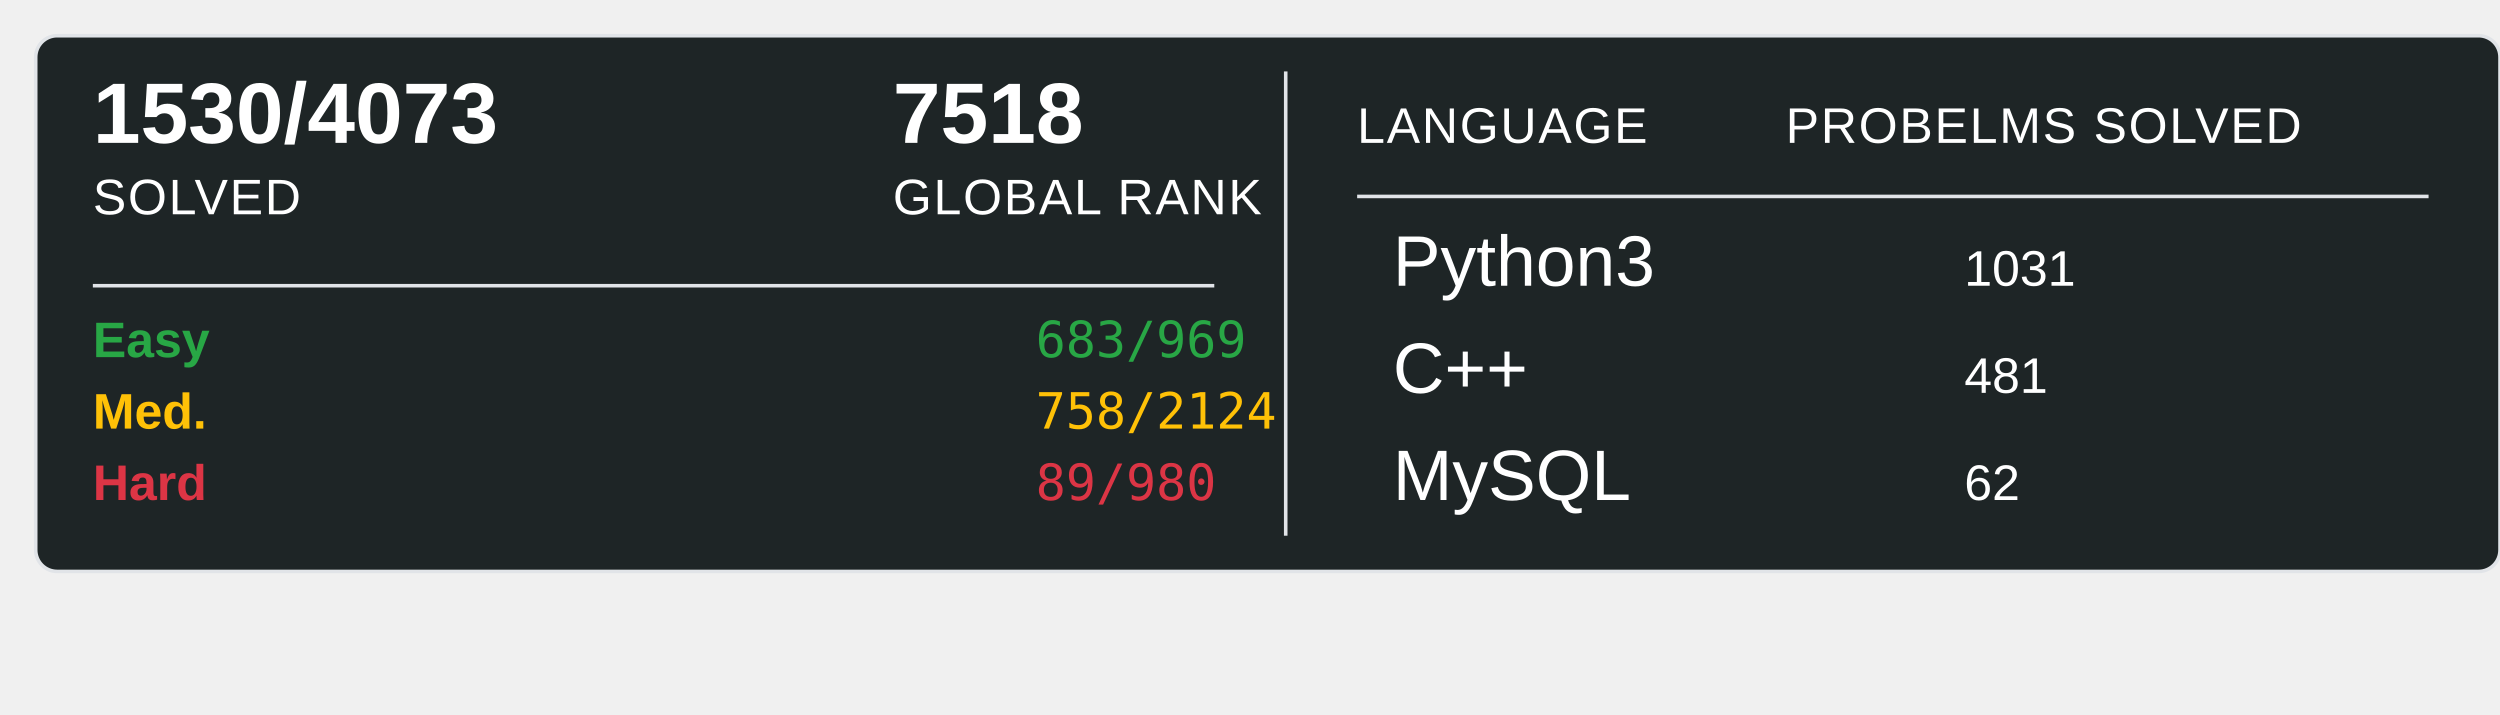
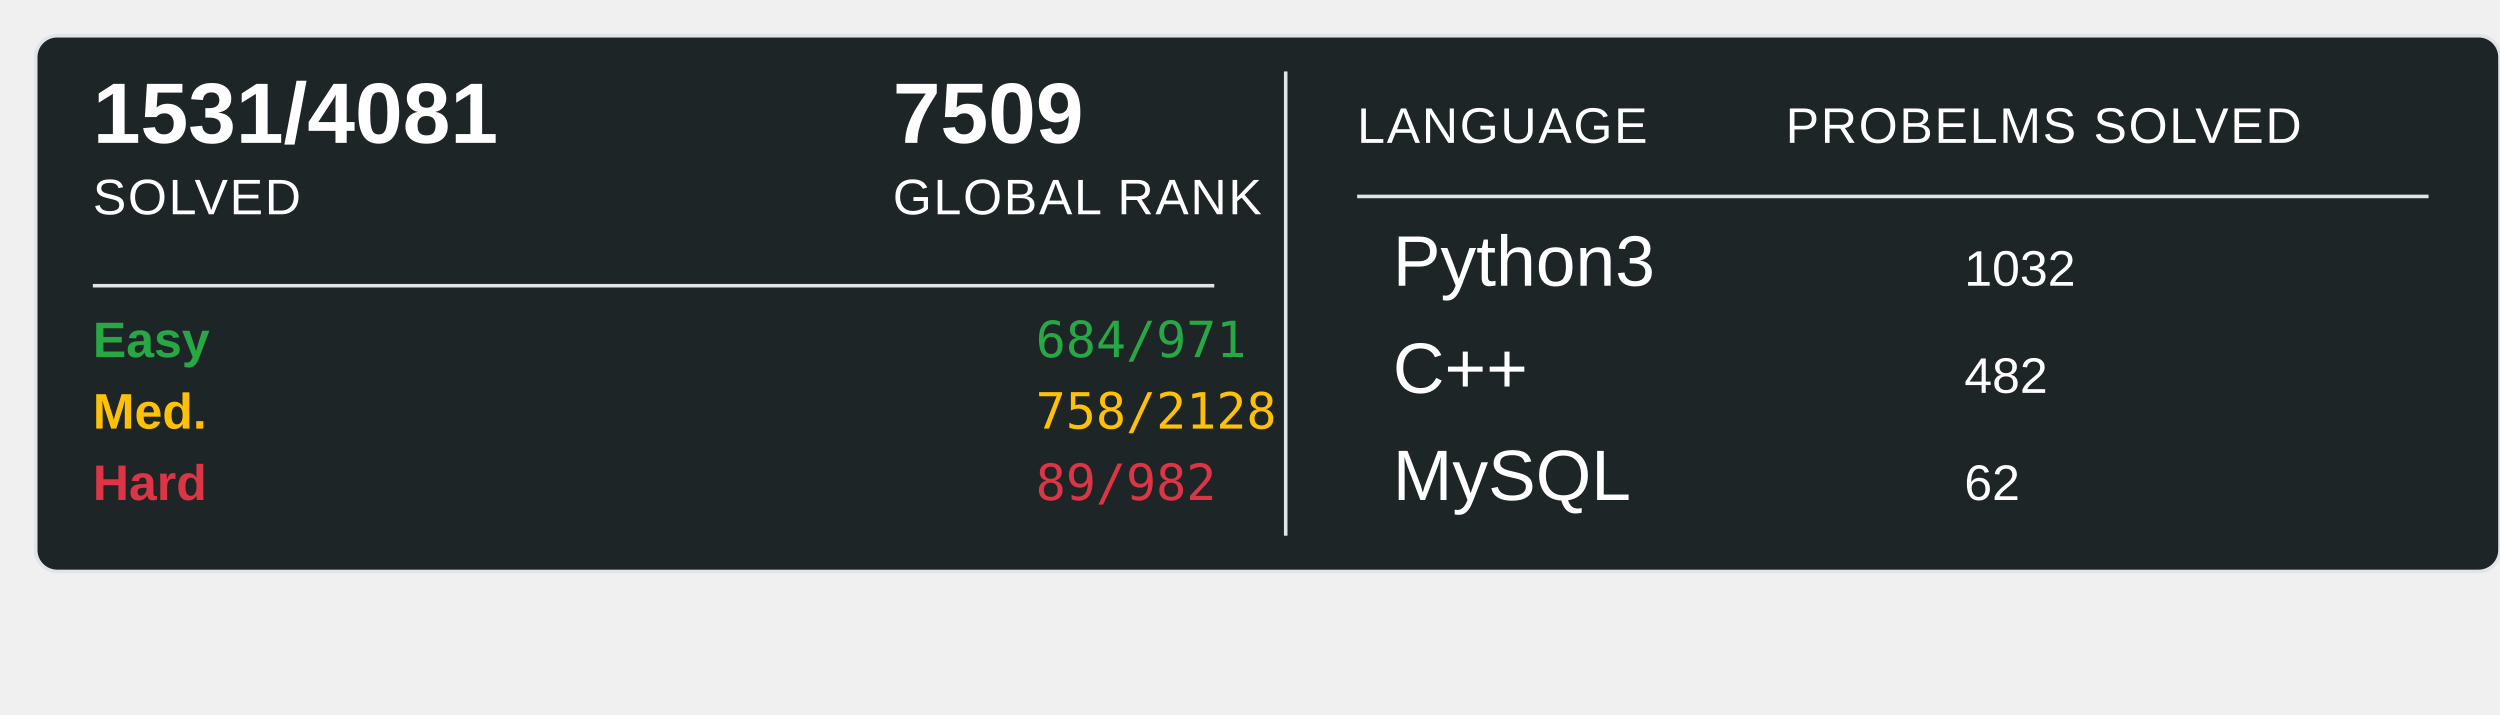
<svg xmlns="http://www.w3.org/2000/svg" width="700" height="200">
  <rect x="10" y="10" width="690" height="150" rx="6" ry="6" fill="#1E2526" stroke="#e1e4e8" stroke-width="1" />
-   <text x="26" y="40" font-family="Arial, sans-serif" font-size="24" font-weight="600" fill="#ffffff">1530/4073</text>
+   <text x="26" y="40" font-family="Arial, sans-serif" font-size="24" font-weight="600" fill="#ffffff">1531/4081</text>
  <text x="26" y="60" font-family="Arial, sans-serif" font-size="14" fill="#ffffff" text-transform="uppercase" letter-spacing="0.5">SOLVED</text>
-   <text x="250" y="40" font-family="Arial, sans-serif" font-size="24" font-weight="600" fill="#ffffff">7518</text>
+   <text x="250" y="40" font-family="Arial, sans-serif" font-size="24" font-weight="600" fill="#ffffff">7509</text>
  <text x="250" y="60" font-family="Arial, sans-serif" font-size="14" fill="#ffffff" text-transform="uppercase" letter-spacing="0.5">GLOBAL RANK</text>
  <line x1="26" y1="80" x2="340" y2="80" stroke="#e1e4e8" stroke-width="1" />
  <text x="26" y="100" font-family="Arial, sans-serif" font-size="14" font-weight="600" fill="#28a745">Easy</text>
-   <text x="290" y="100" font-family="monospace" font-size="14" fill="#28a745">683/969</text>
+   <text x="290" y="100" font-family="monospace" font-size="14" fill="#28a745">684/971</text>
  <text x="26" y="120" font-family="Arial, sans-serif" font-size="14" font-weight="600" fill="#ffc107">Med.</text>
-   <text x="290" y="120" font-family="monospace" font-size="14" fill="#ffc107">758/2124</text>
+   <text x="290" y="120" font-family="monospace" font-size="14" fill="#ffc107">758/2128</text>
  <text x="26" y="140" font-family="Arial, sans-serif" font-size="14" font-weight="600" fill="#dc3545">Hard</text>
-   <text x="290" y="140" font-family="monospace" font-size="14" fill="#dc3545">89/980</text>
+   <text x="290" y="140" font-family="monospace" font-size="14" fill="#dc3545">89/982</text>
  <line x1="360" y1="20" x2="360" y2="150" stroke="#e1e4e8" stroke-width="1" />
  <text x="380" y="40" font-family="Arial, sans-serif" font-size="14" fill="#ffffff" text-transform="uppercase" letter-spacing="0.5">LANGUAGE</text>
  <line x1="380" y1="55" x2="680" y2="55" stroke="#e1e4e8" stroke-width="1" />
  <text x="500" y="40" font-family="Arial, sans-serif" font-size="14" fill="#ffffff" text-transform="uppercase" letter-spacing="0.5">PROBELMS SOLVED</text>
  <text x="390" y="80" font-family="Arial, sans-serif" font-size="20" fill="#ffffff">Python3</text>
-   <text x="550" y="80" font-family="Arial, sans-serif" font-size="14" fill="#ffffff">1031</text>
+   <text x="550" y="80" font-family="Arial, sans-serif" font-size="14" fill="#ffffff">1032</text>
  <text x="390" y="110" font-family="Arial, sans-serif" font-size="20" fill="#ffffff">C++</text>
-   <text x="550" y="110" font-family="Arial, sans-serif" font-size="14" fill="#ffffff">481</text>
+   <text x="550" y="110" font-family="Arial, sans-serif" font-size="14" fill="#ffffff">482</text>
  <text x="390" y="140" font-family="Arial, sans-serif" font-size="20" fill="#ffffff">MySQL</text>
  <text x="550" y="140" font-family="Arial, sans-serif" font-size="14" fill="#ffffff">62</text>
</svg>
